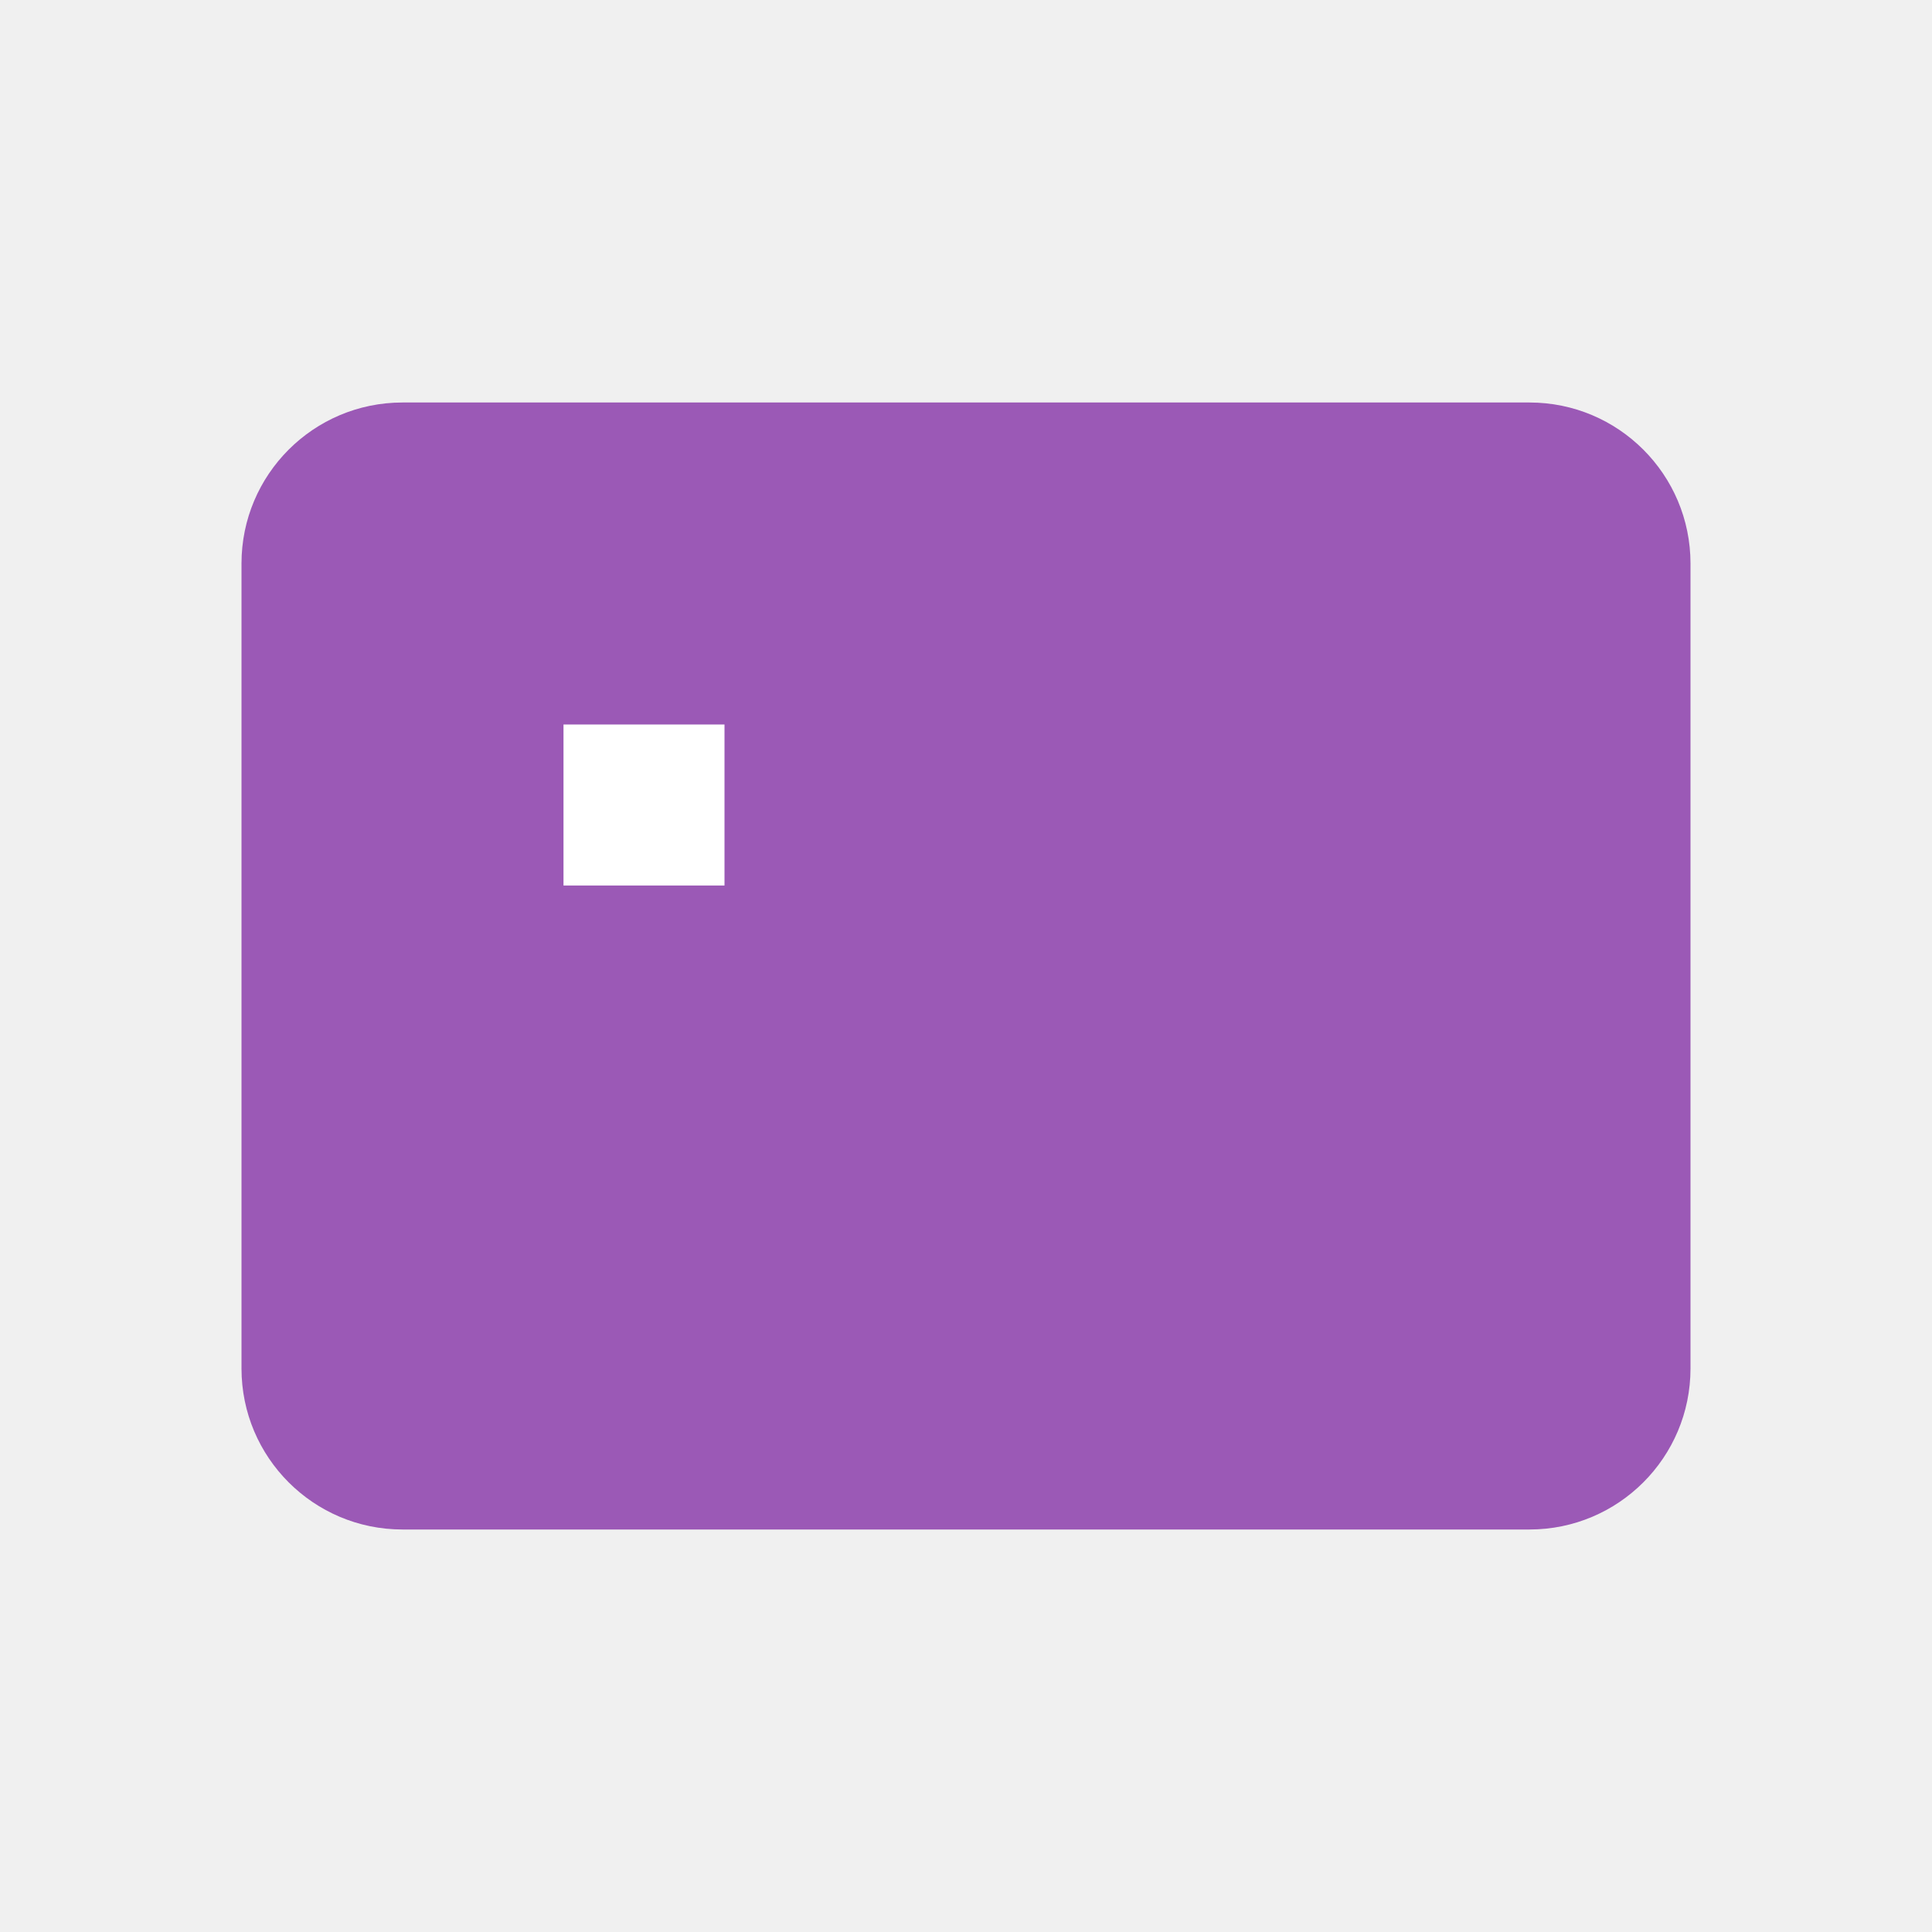
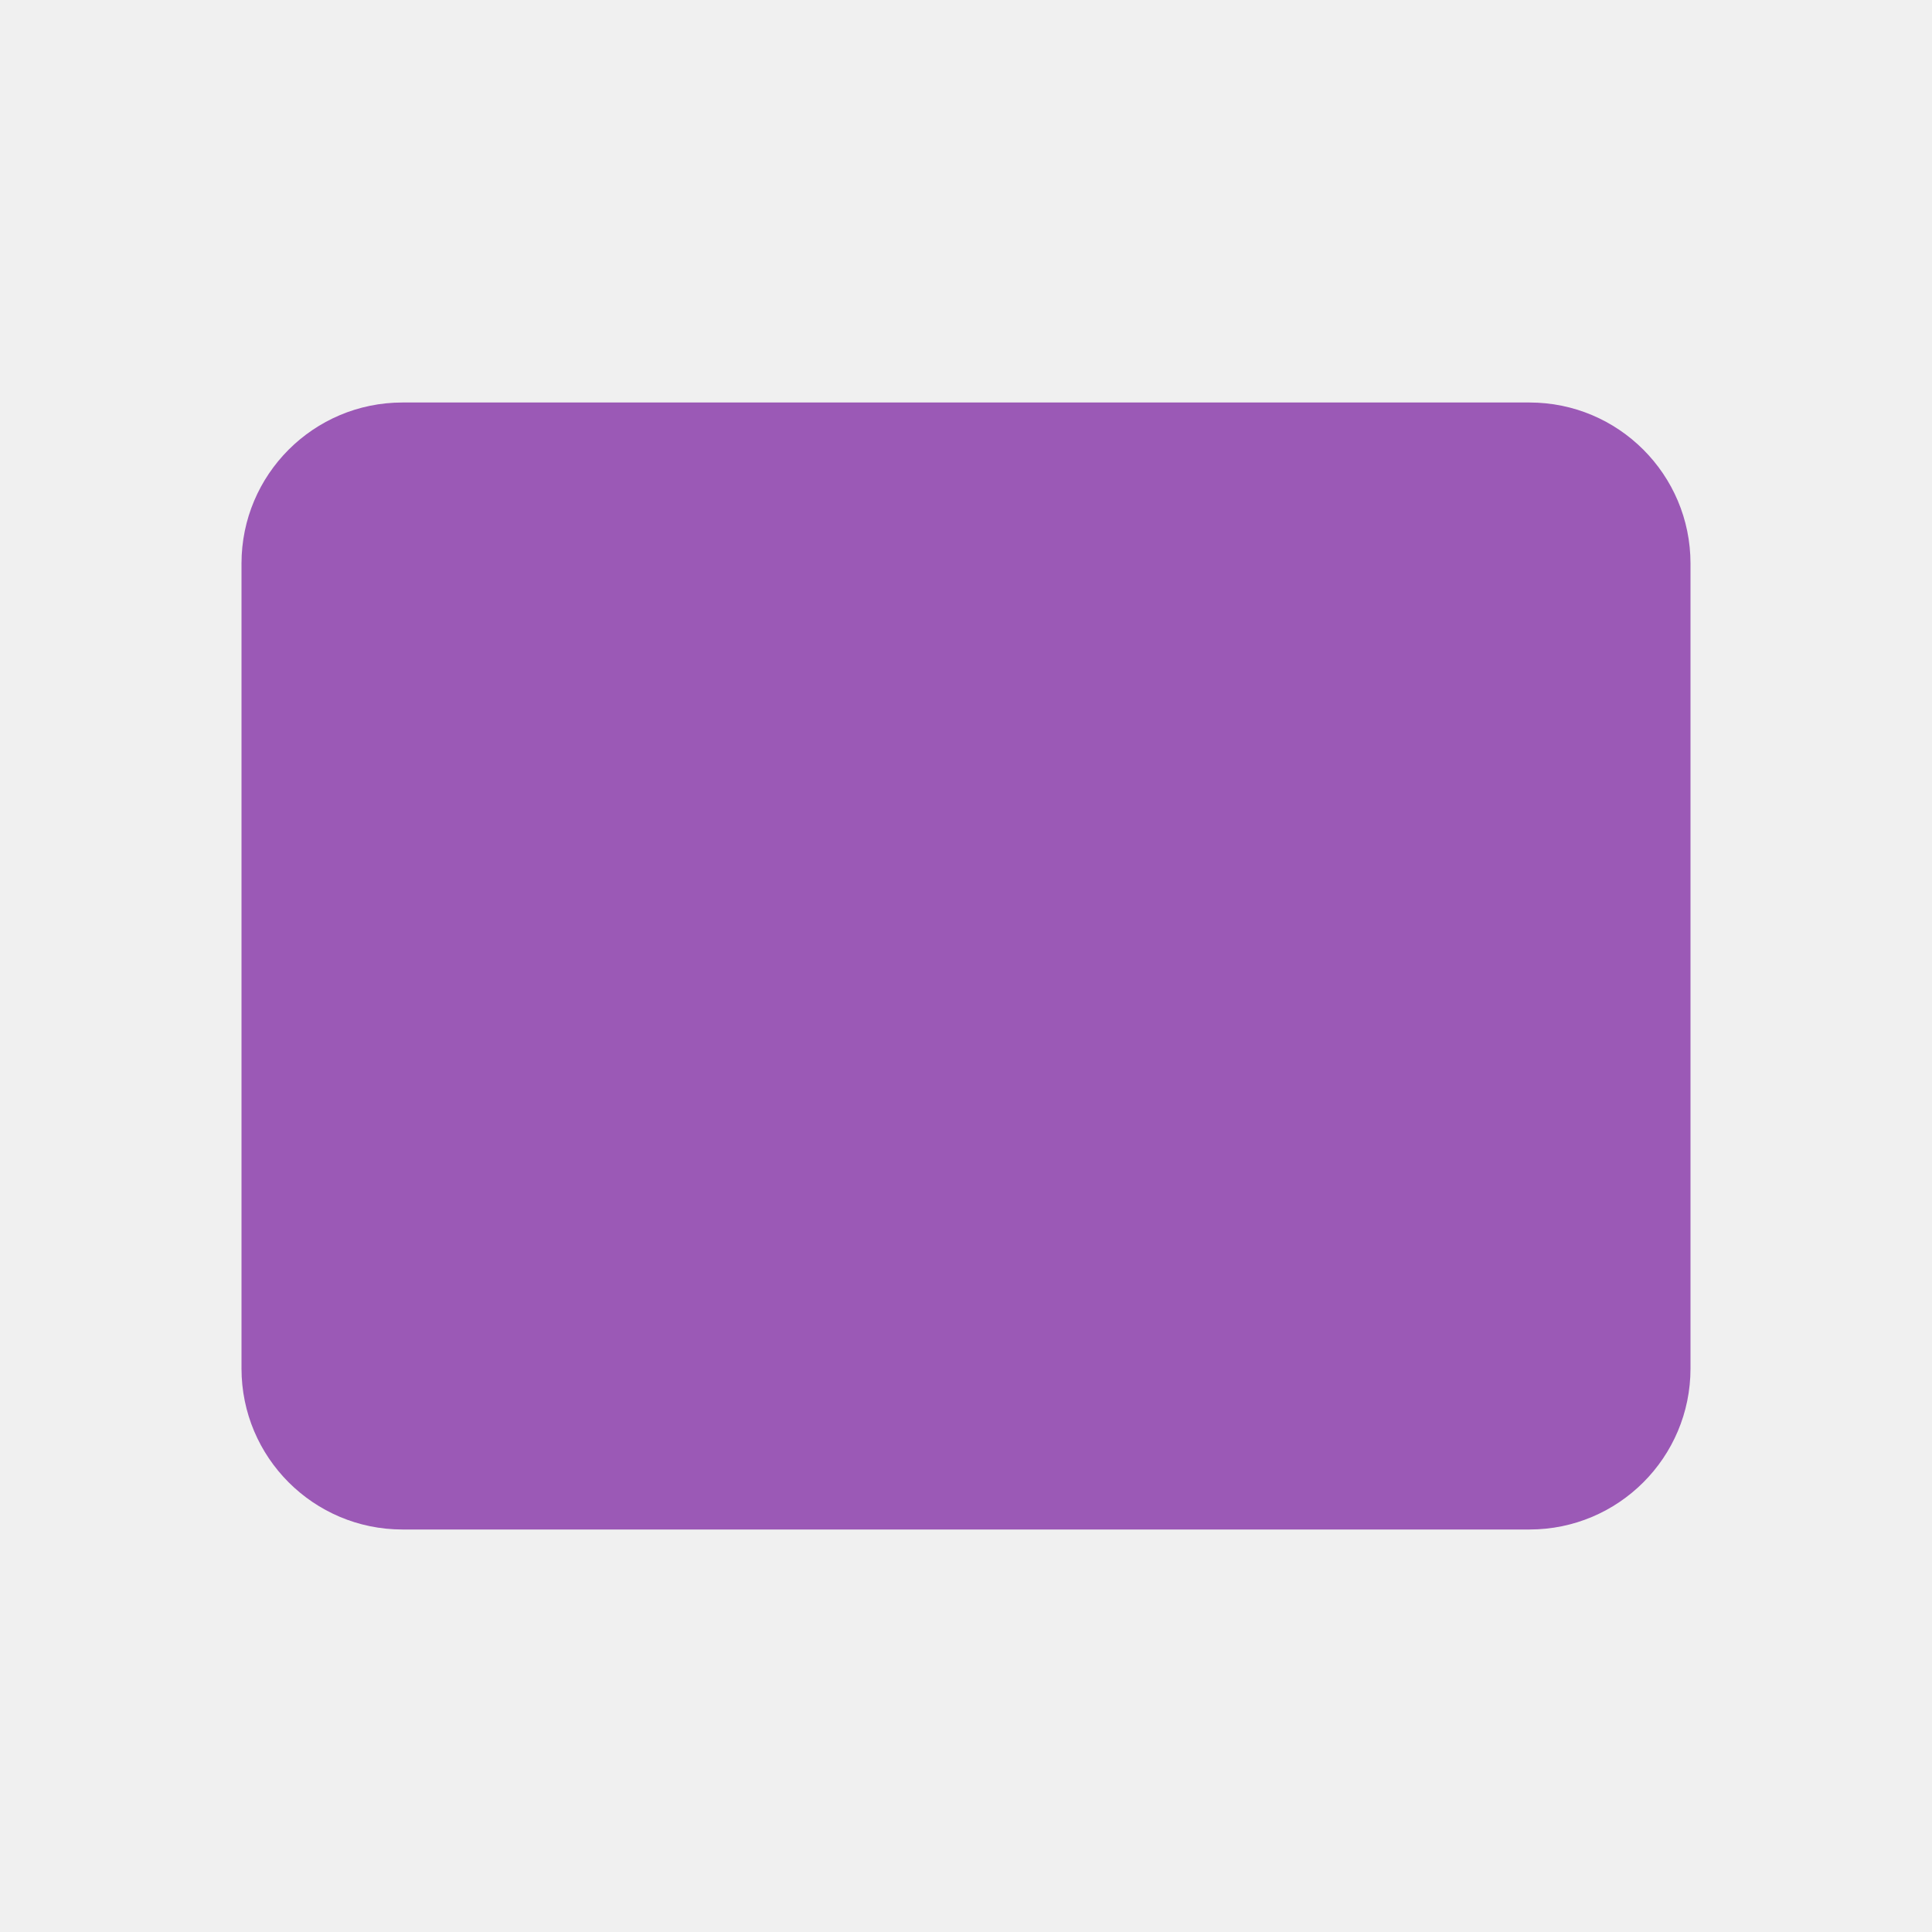
- <svg xmlns="http://www.w3.org/2000/svg" width="64" height="64" viewBox="0 0 24 24">
+ <svg xmlns="http://www.w3.org/2000/svg" viewBox="0 0 24 24">
  <rect x="3" y="5" width="18" height="14" rx="2" fill="#9B59B6" />
-   <path d="M7 9h2v2H7z" fill="#FFF" />
</svg>
